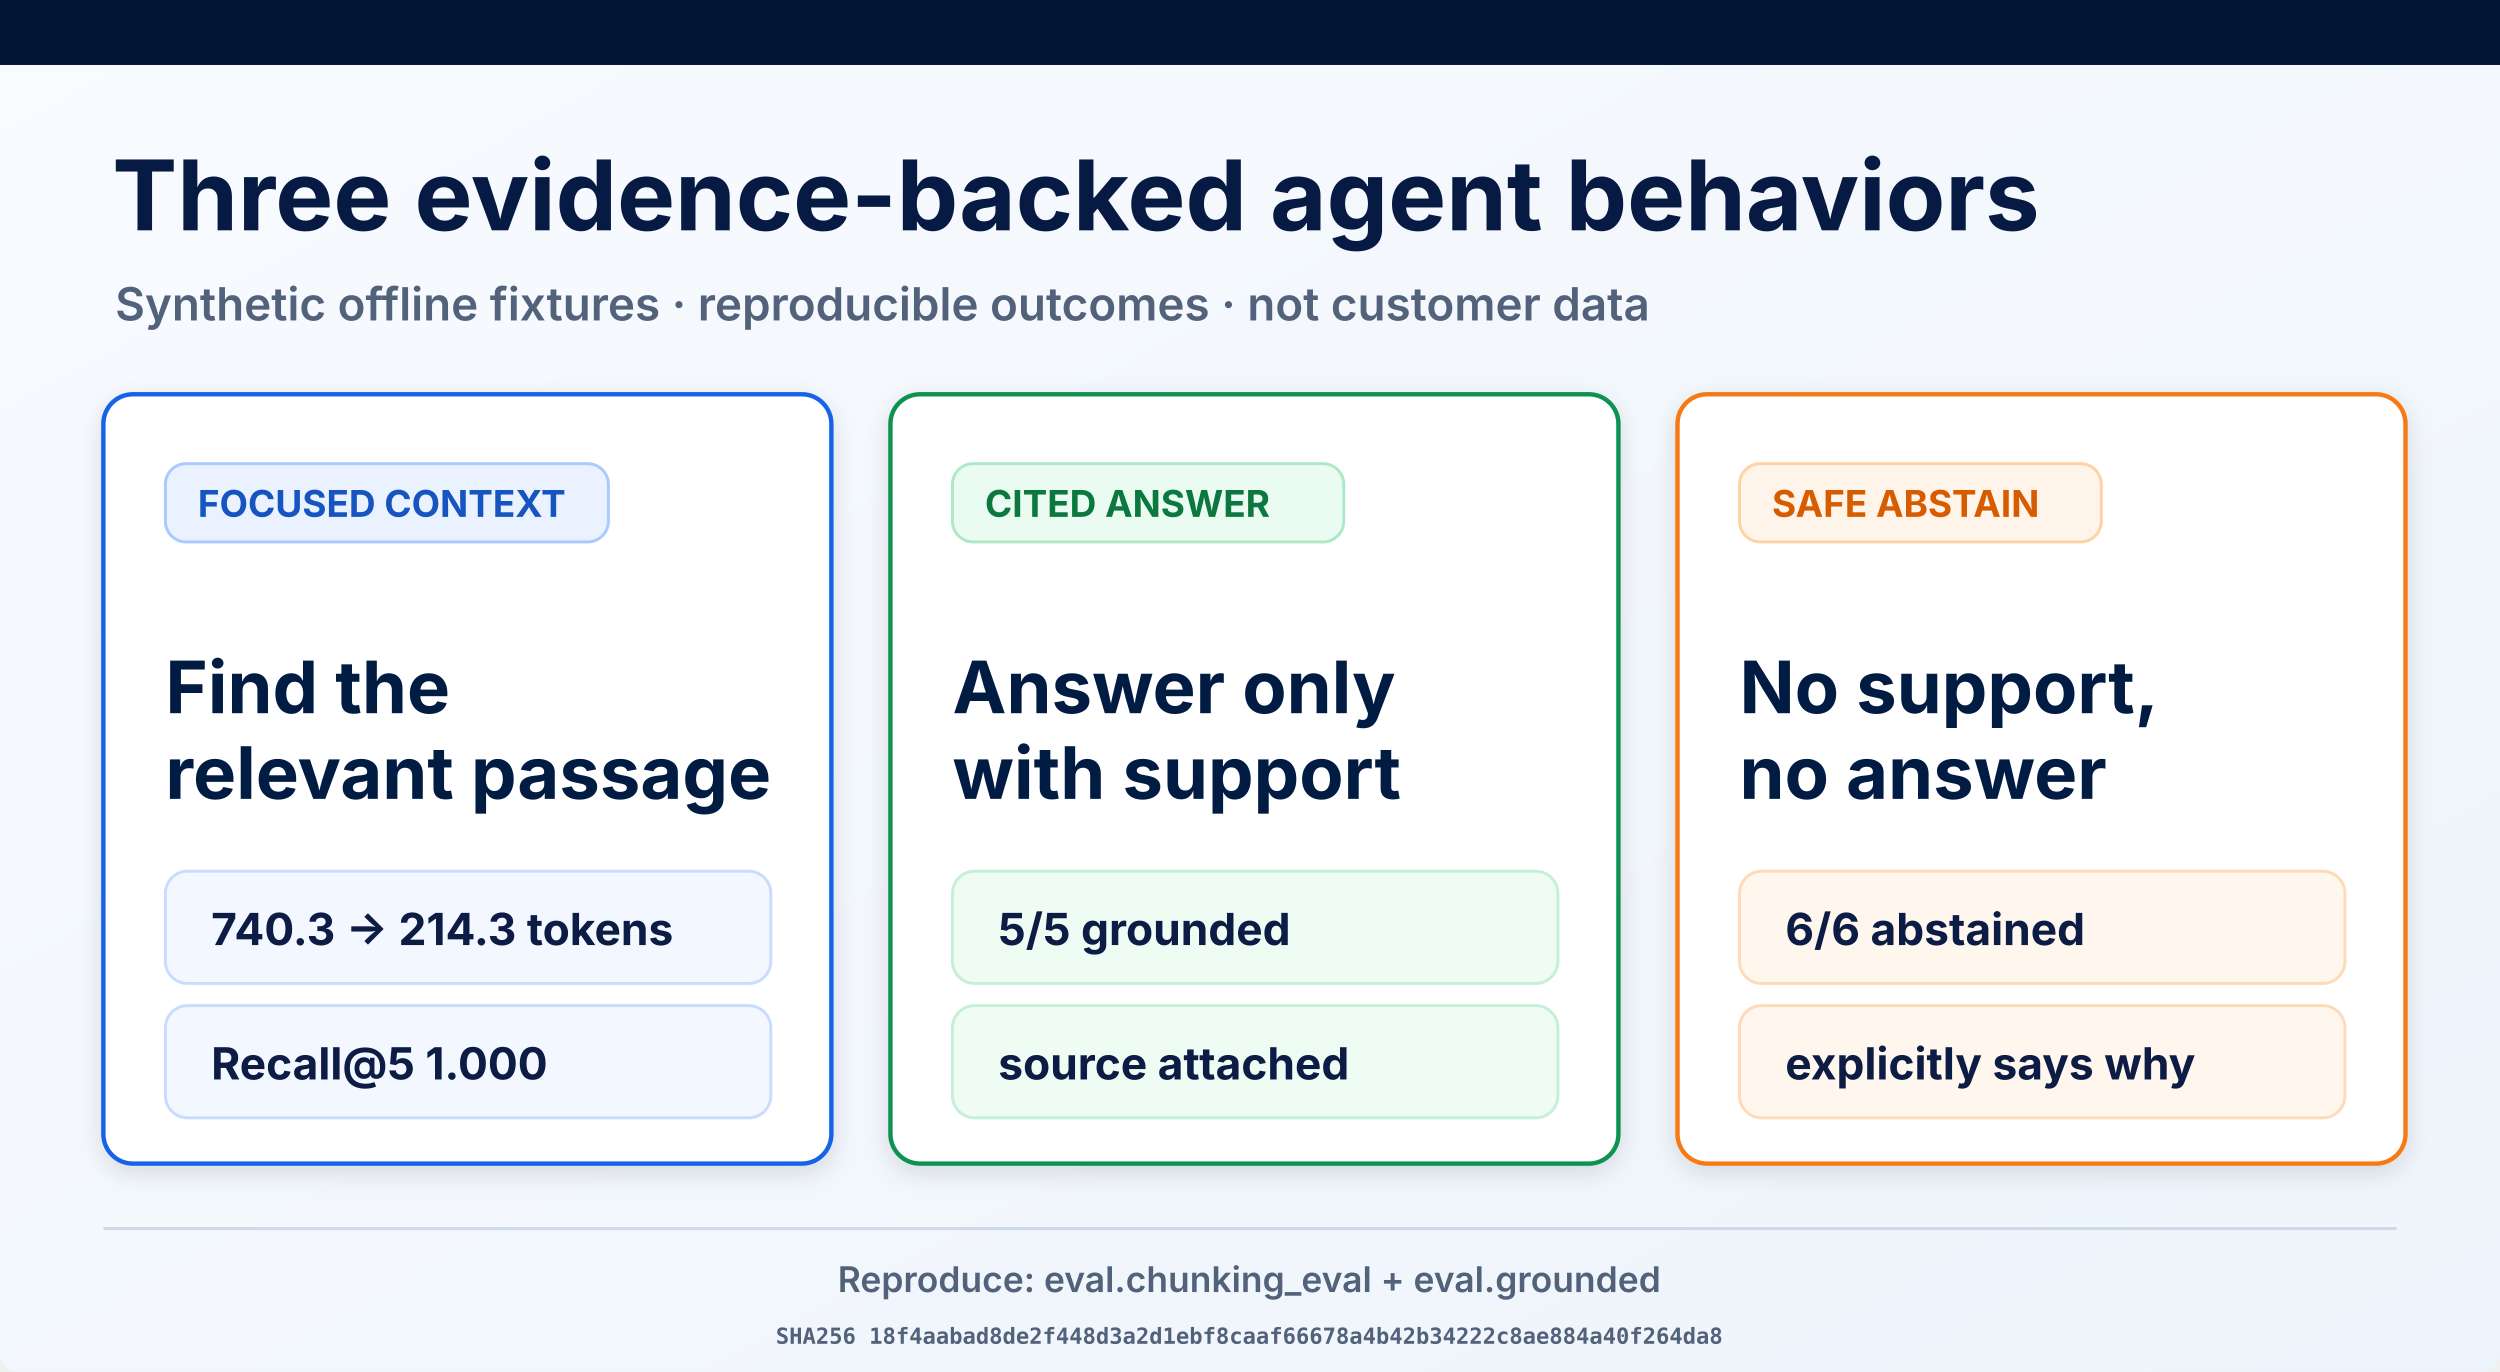
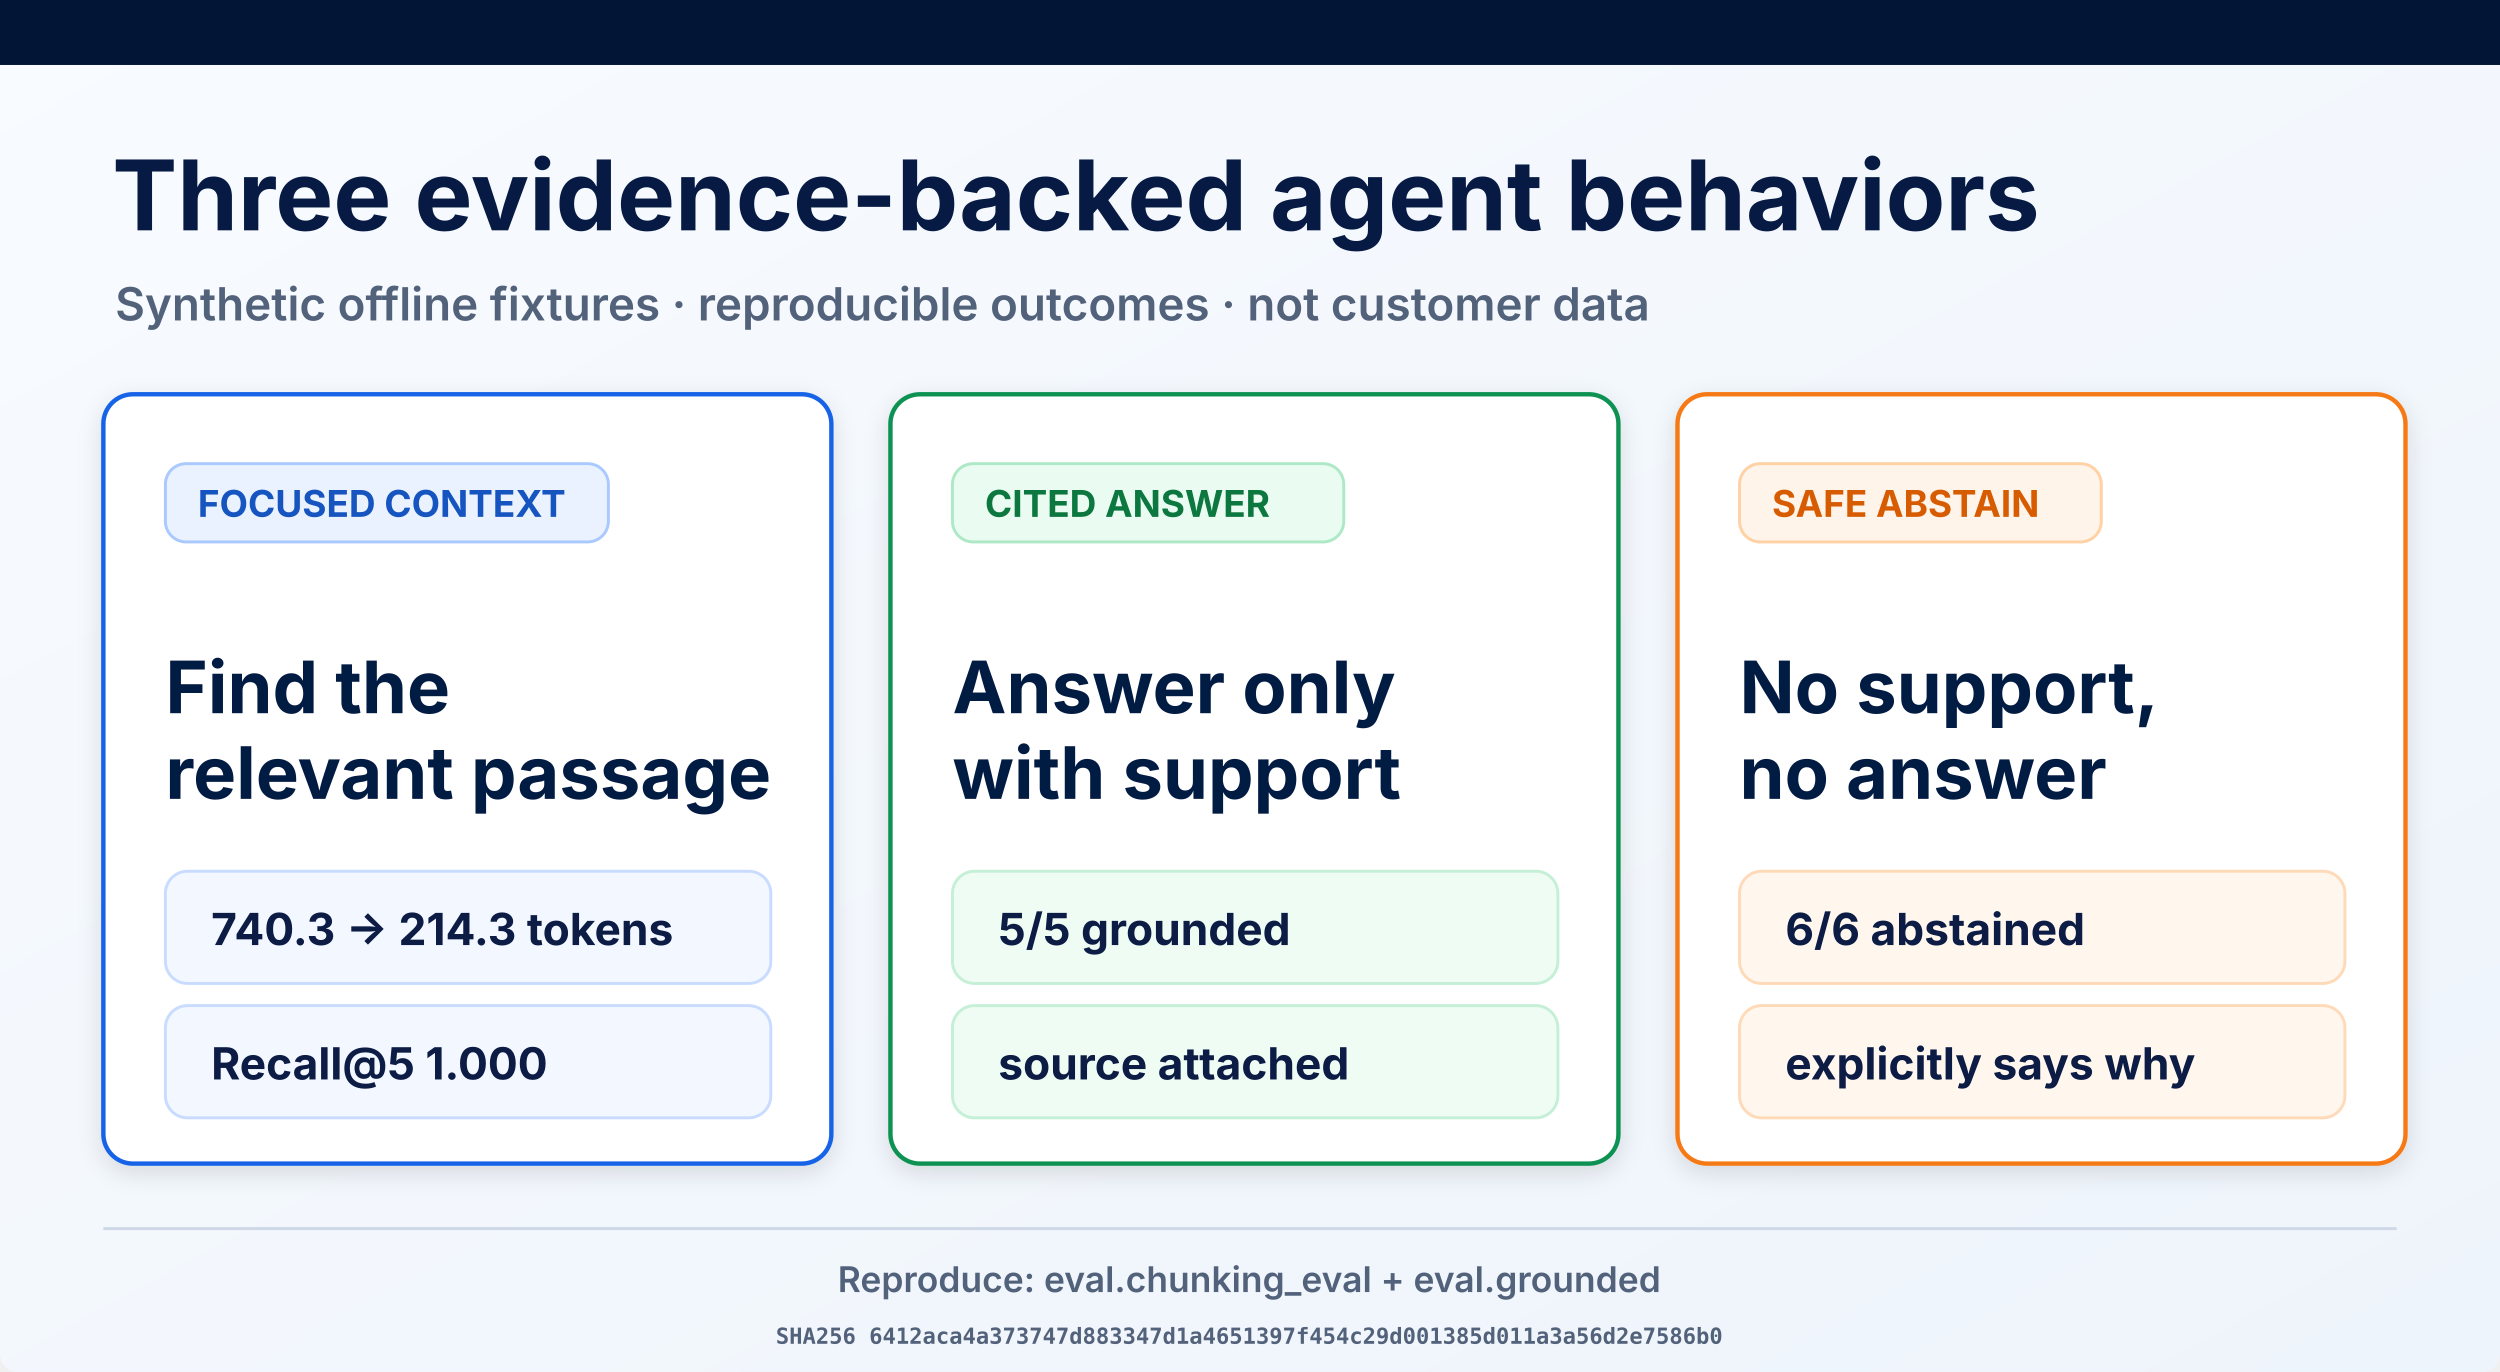
<svg xmlns="http://www.w3.org/2000/svg" width="1693" height="929" viewBox="0 0 1693 929" role="img" aria-labelledby="title desc">
  <defs>
    <linearGradient id="page" x1="0" y1="0" x2="1" y2="1">
      <stop offset="0" stop-color="#f8fbff" />
      <stop offset="1" stop-color="#eef4fb" />
    </linearGradient>
    <filter id="shadow" x="-10%" y="-10%" width="120%" height="130%">
      <feDropShadow dx="0" dy="5" stdDeviation="8" flood-opacity=".12" />
    </filter>
  </defs>
  <rect width="1693" height="929" rx="12" fill="url(#page)" />
  <rect width="1693" height="44" fill="#021536" />
  <text x="76" y="156" font-family="Inter, Arial, sans-serif" font-size="66" font-weight="700" fill="#061a43">Three evidence-backed agent behaviors</text>
  <text x="78" y="217" font-family="Inter, Arial, sans-serif" font-size="31" font-weight="600" fill="#53627b">Synthetic offline fixtures · reproducible outcomes · not customer data</text>
  <g filter="url(#shadow)">
    <rect x="70" y="267" width="493" height="521" rx="20" fill="#fff" stroke="#1763e8" stroke-width="3" />
    <rect x="112" y="314" width="300" height="53" rx="14" fill="#eaf2ff" stroke="#a9c9ff" stroke-width="2" />
    <text x="134" y="350" font-family="Inter, Arial, sans-serif" font-size="25" font-weight="700" fill="#1554c0">FOCUSED CONTEXT</text>
    <text x="112" y="483" font-family="Inter, Arial, sans-serif" font-size="49" font-weight="700" fill="#061a43">Find the</text>
    <text x="112" y="541" font-family="Inter, Arial, sans-serif" font-size="49" font-weight="700" fill="#061a43">relevant passage</text>
    <rect x="112" y="590" width="410" height="76" rx="15" fill="#f3f7ff" stroke="#c9dcff" stroke-width="2" />
    <text x="143" y="640" font-family="Inter, Arial, sans-serif" font-size="30" font-weight="700" fill="#0a1b44">740.3 → 214.3 tokens</text>
    <rect x="112" y="681" width="410" height="76" rx="15" fill="#f3f7ff" stroke="#c9dcff" stroke-width="2" />
    <text x="143" y="731" font-family="Inter, Arial, sans-serif" font-size="30" font-weight="700" fill="#0a1b44">Recall@5 1.000</text>
  </g>
  <g filter="url(#shadow)">
    <rect x="603" y="267" width="493" height="521" rx="20" fill="#fff" stroke="#109252" stroke-width="3" />
    <rect x="645" y="314" width="265" height="53" rx="14" fill="#eafbf1" stroke="#ade9c7" stroke-width="2" />
    <text x="667" y="350" font-family="Inter, Arial, sans-serif" font-size="25" font-weight="700" fill="#08773f">CITED ANSWER</text>
    <text x="645" y="483" font-family="Inter, Arial, sans-serif" font-size="49" font-weight="700" fill="#061a43">Answer only</text>
    <text x="645" y="541" font-family="Inter, Arial, sans-serif" font-size="49" font-weight="700" fill="#061a43">with support</text>
    <rect x="645" y="590" width="410" height="76" rx="15" fill="#effcf4" stroke="#c5efd6" stroke-width="2" />
    <text x="676" y="640" font-family="Inter, Arial, sans-serif" font-size="30" font-weight="700" fill="#0a1b44">5/5 grounded</text>
    <rect x="645" y="681" width="410" height="76" rx="15" fill="#effcf4" stroke="#c5efd6" stroke-width="2" />
    <text x="676" y="731" font-family="Inter, Arial, sans-serif" font-size="30" font-weight="700" fill="#0a1b44">source attached</text>
  </g>
  <g filter="url(#shadow)">
    <rect x="1136" y="267" width="493" height="521" rx="20" fill="#fff" stroke="#f57a19" stroke-width="3" />
    <rect x="1178" y="314" width="245" height="53" rx="14" fill="#fff4e9" stroke="#ffd1a4" stroke-width="2" />
    <text x="1200" y="350" font-family="Inter, Arial, sans-serif" font-size="25" font-weight="700" fill="#d75c06">SAFE ABSTAIN</text>
    <text x="1178" y="483" font-family="Inter, Arial, sans-serif" font-size="49" font-weight="700" fill="#061a43">No support,</text>
    <text x="1178" y="541" font-family="Inter, Arial, sans-serif" font-size="49" font-weight="700" fill="#061a43">no answer</text>
    <rect x="1178" y="590" width="410" height="76" rx="15" fill="#fff7ee" stroke="#ffdab9" stroke-width="2" />
    <text x="1209" y="640" font-family="Inter, Arial, sans-serif" font-size="30" font-weight="700" fill="#0a1b44">6/6 abstained</text>
    <rect x="1178" y="681" width="410" height="76" rx="15" fill="#fff7ee" stroke="#ffdab9" stroke-width="2" />
    <text x="1209" y="731" font-family="Inter, Arial, sans-serif" font-size="30" font-weight="700" fill="#0a1b44">explicitly says why</text>
  </g>
  <line x1="70" y1="832" x2="1623" y2="832" stroke="#ced8e7" stroke-width="2" />
  <text x="846" y="875" text-anchor="middle" font-family="Inter, Arial, sans-serif" font-size="24" font-weight="600" fill="#53627b">Reproduce: eval.chunking_eval + eval.grounded</text>
-   <text x="846" y="910" text-anchor="middle" font-family="ui-monospace, monospace" font-size="15" font-weight="600" fill="#53627b">SHA256 18f4aabad8de2f448d3a2d1ebf8caaf66678a4b42b34222c8ae884a40f264da8</text>
+   <text x="846" y="910" text-anchor="middle" font-family="ui-monospace, monospace" font-size="15" font-weight="600" fill="#53627b">SHA256 6412aca4a373747d883347d1a4651397f454c29d001385d011a3a56d2e7586b0</text>
</svg>
